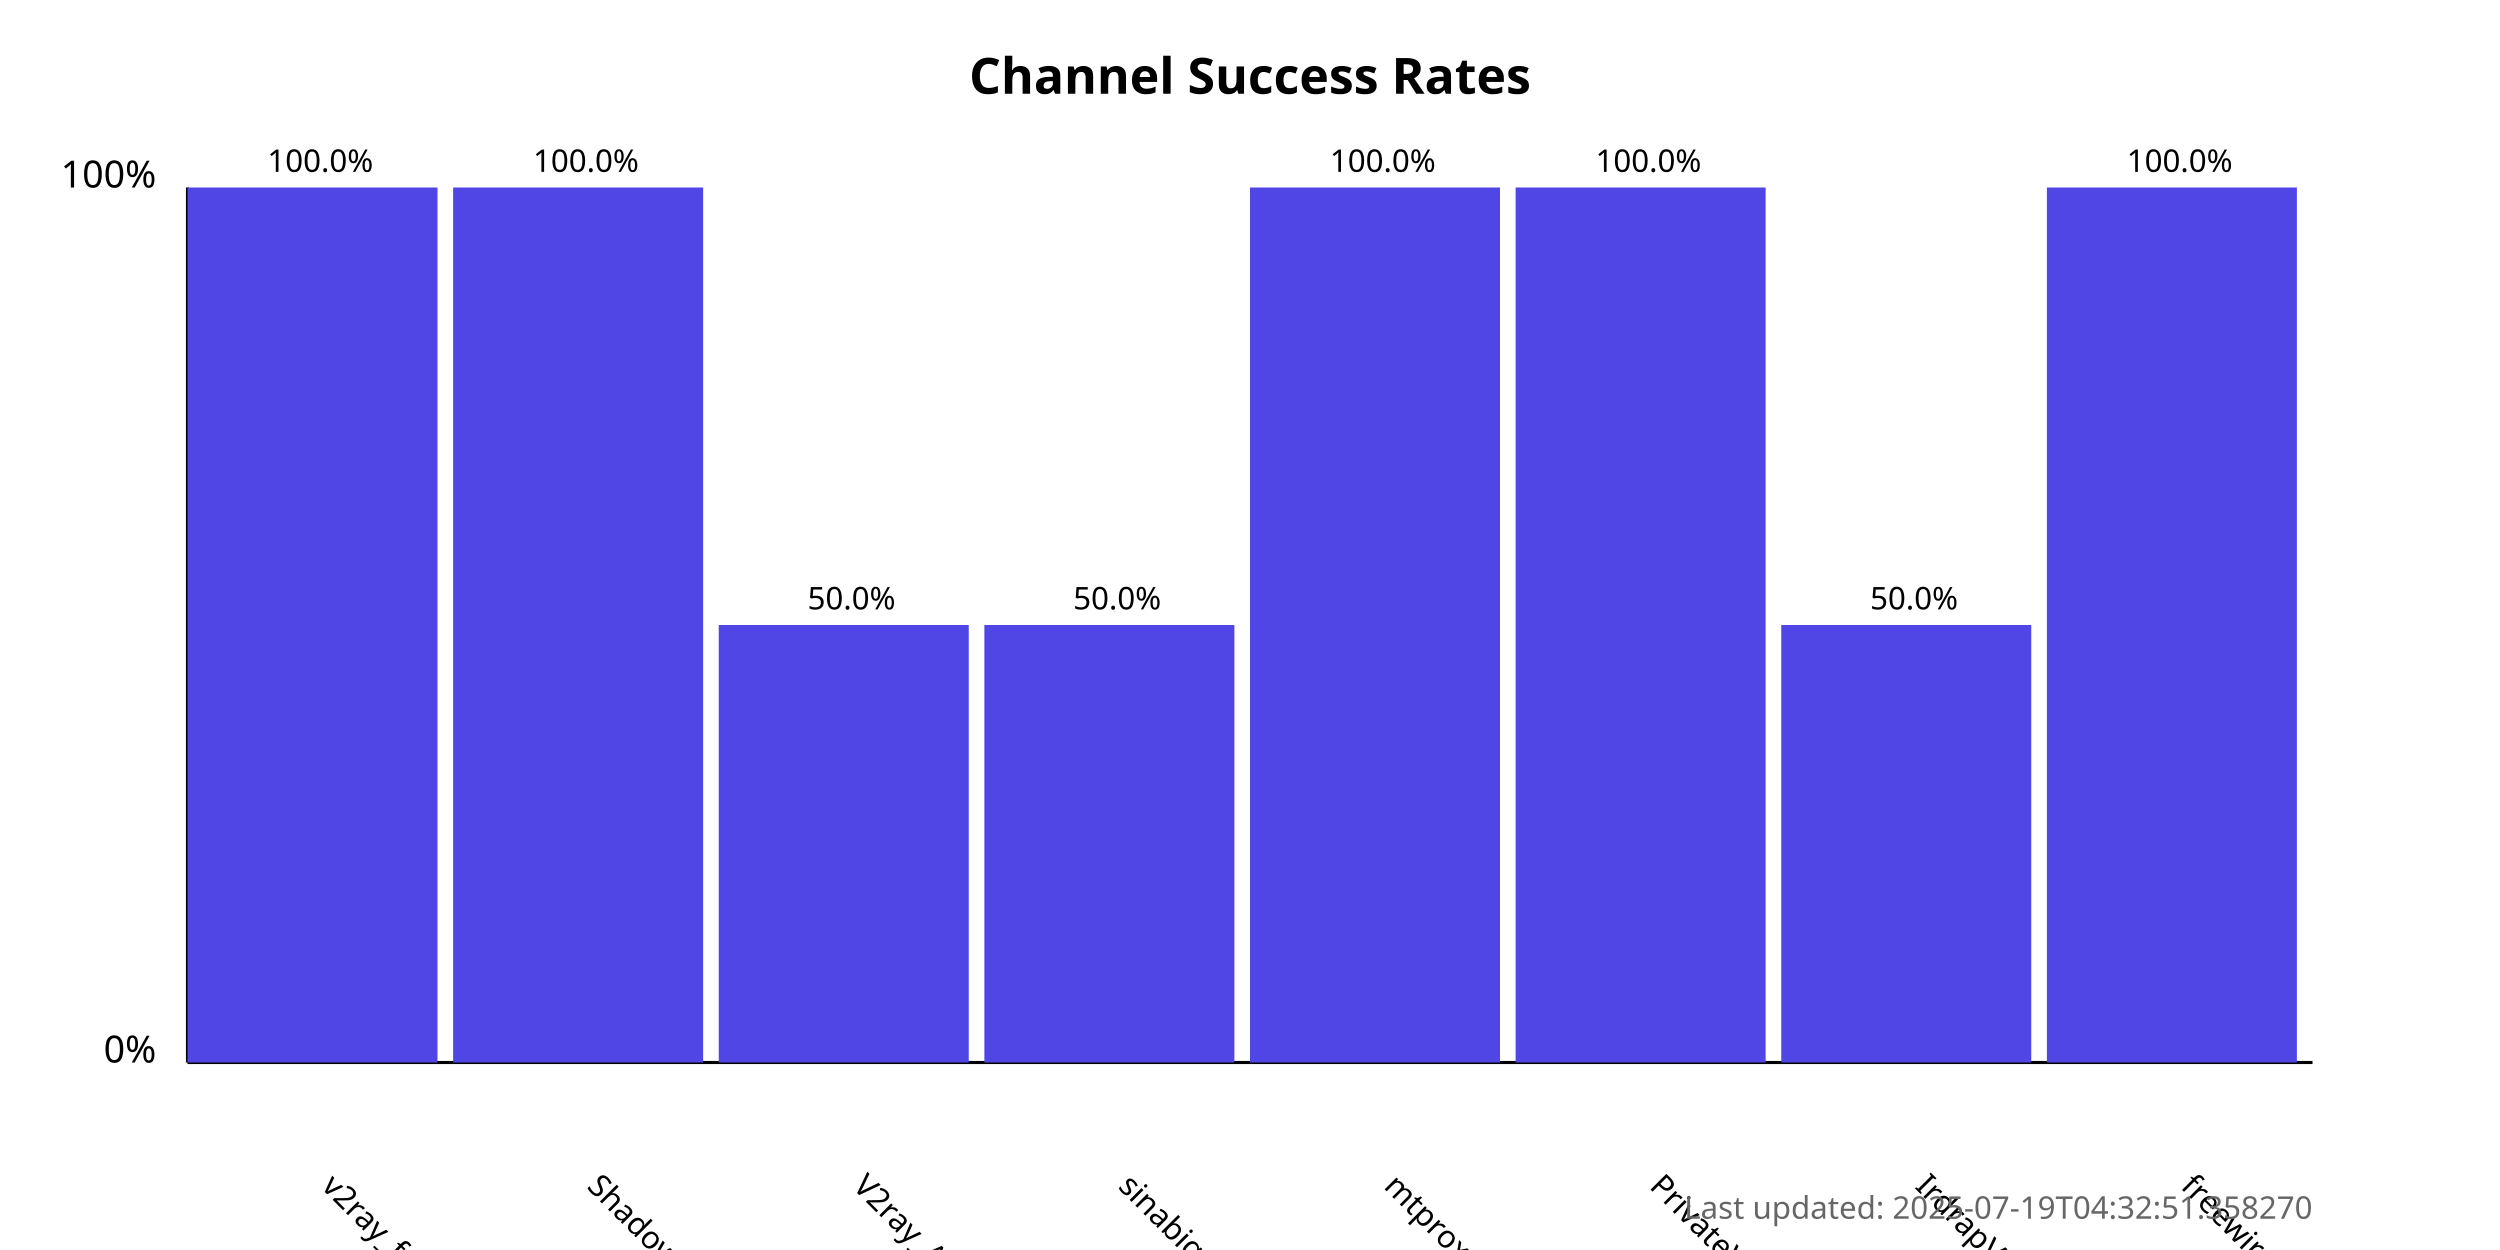
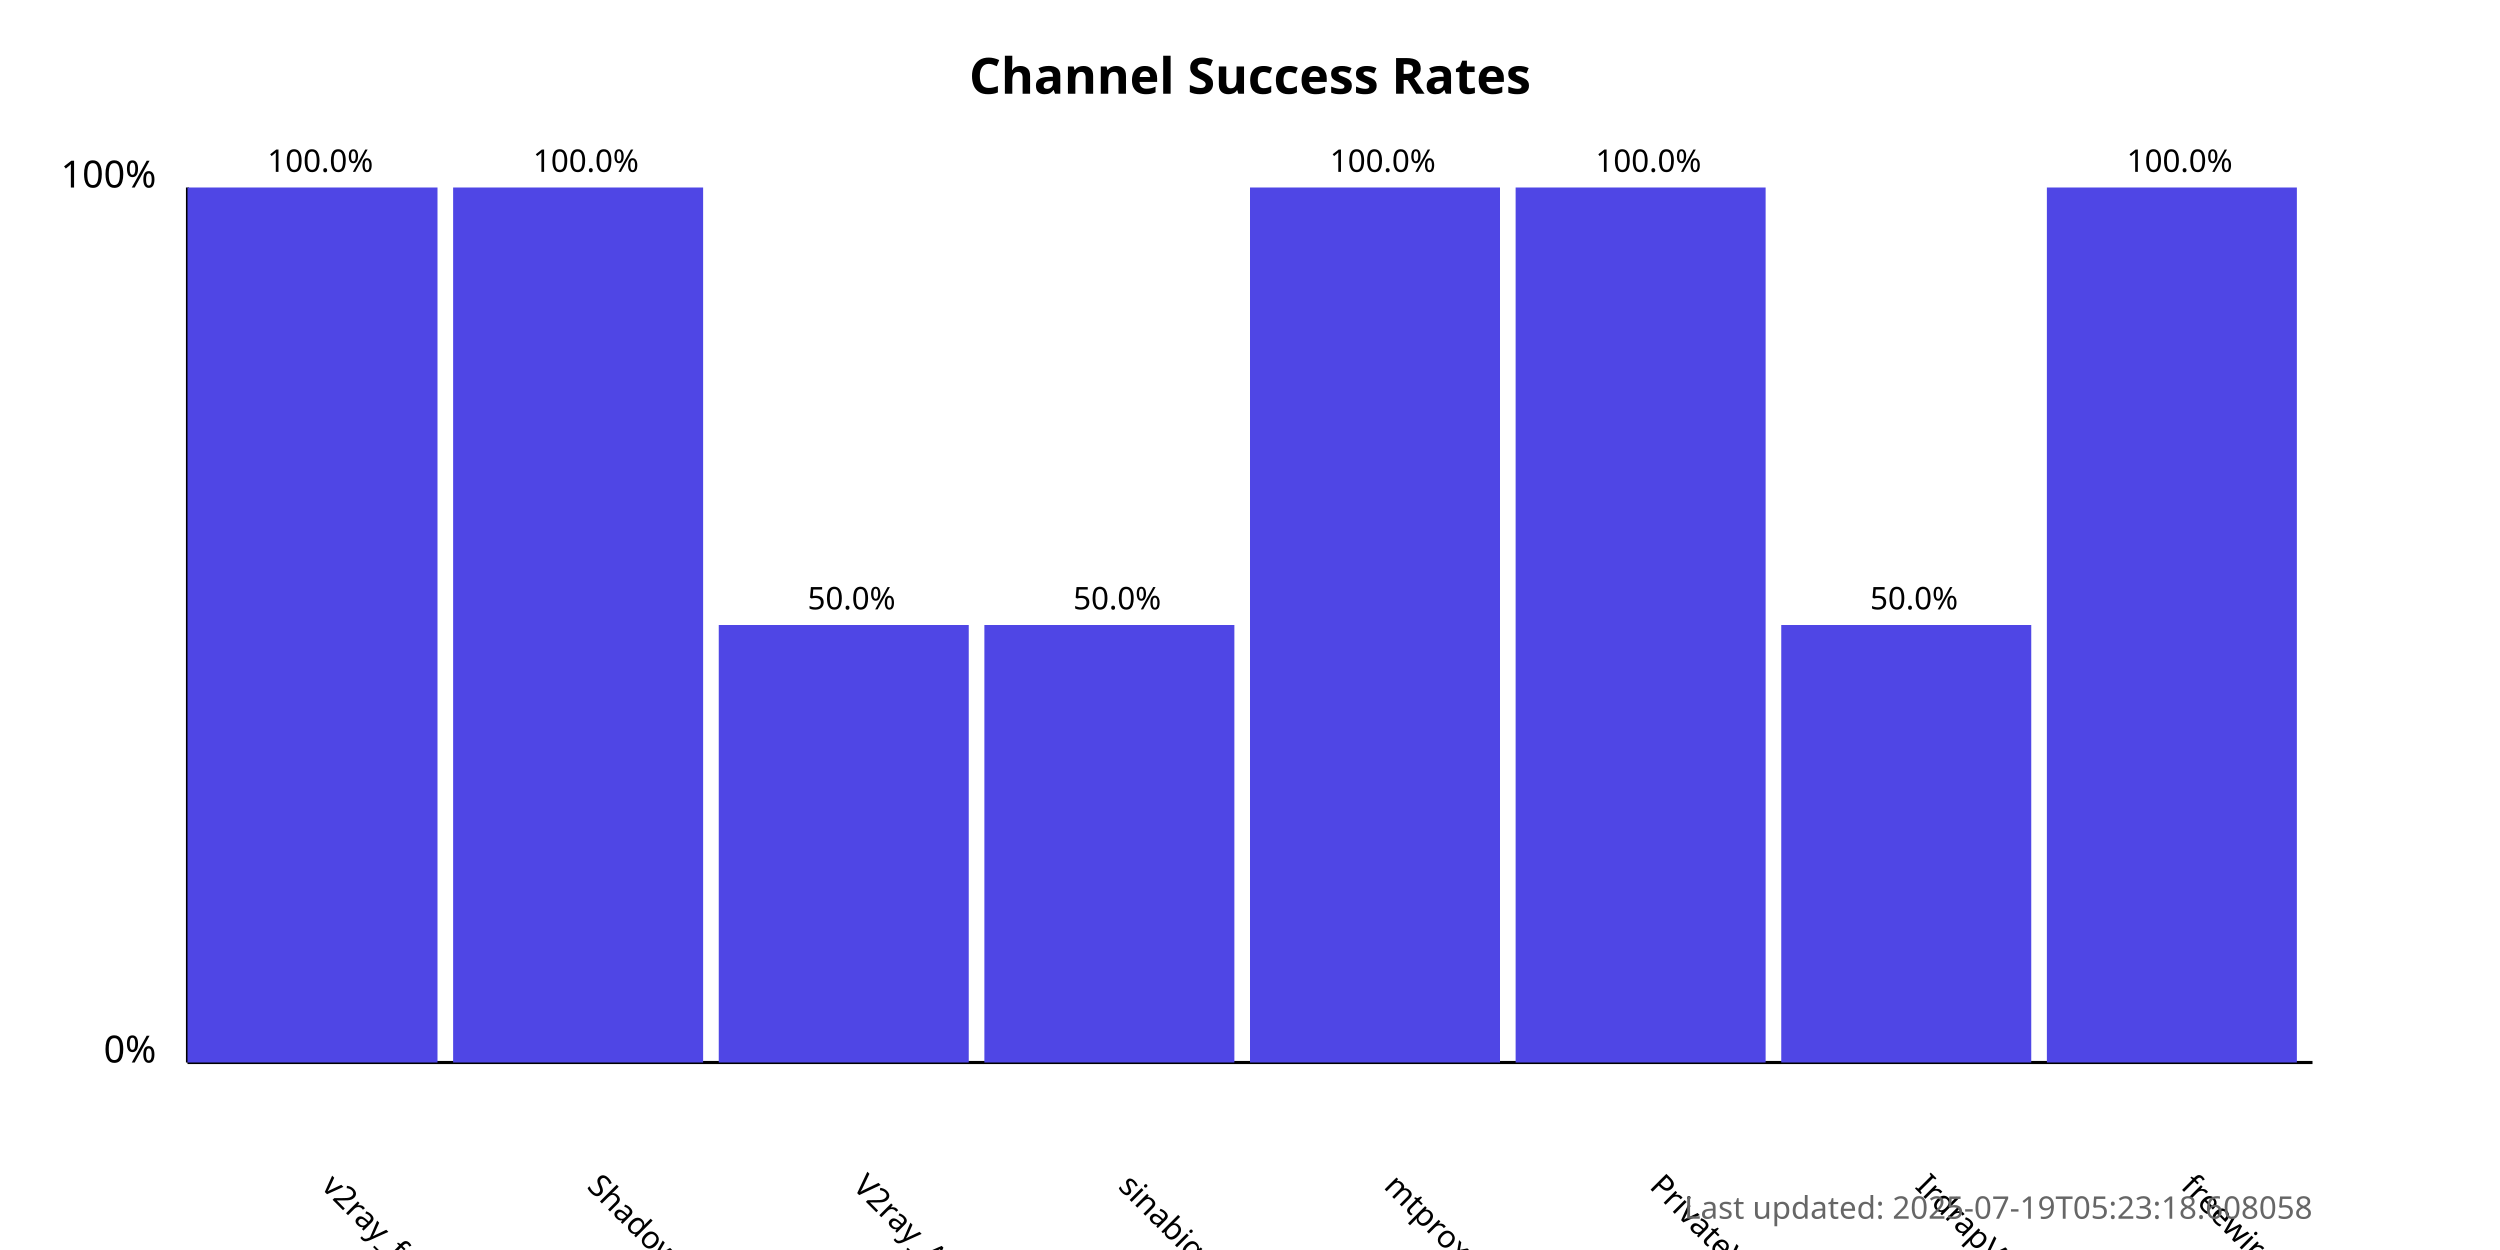
<svg xmlns="http://www.w3.org/2000/svg" width="800" height="400">
  <style>
            .chart-title { font: bold 16px sans-serif; }
            .axis-label { font: 12px sans-serif; }
            .tick-label { font: 10px sans-serif; }
            .bar { fill: #4f46e5; }
            .bar:hover { fill: #6366f1; }
            .timestamp { font: 10px sans-serif; fill: #666; }
        </style>
  <text x="400.0" y="30" text-anchor="middle" class="chart-title">
            Channel Success Rates
        </text>
  <line x1="60" y1="340" x2="60" y2="60" stroke="black" stroke-width="1" />
  <line x1="60" y1="340" x2="740" y2="340" stroke="black" stroke-width="1" />
  <text x="50" y="340" text-anchor="end" class="axis-label">0%</text>
  <text x="50" y="60" text-anchor="end" class="axis-label">100%</text>
  <g>
    <rect x="60" y="60.0" width="80.0" height="280.0" class="bar" />
    <text x="102.5" y="380" transform="rotate(45, 102.5, 380)" text-anchor="start" class="tick-label">
                v2ray_free_conf
            </text>
    <text x="102.5" y="55.0" text-anchor="middle" class="tick-label">
                100.0%
            </text>
  </g>
  <g>
    <rect x="145.0" y="60.0" width="80.0" height="280.0" class="bar" />
    <text x="187.5" y="380" transform="rotate(45, 187.5, 380)" text-anchor="start" class="tick-label">
                ShadowProxy66
            </text>
    <text x="187.5" y="55.0" text-anchor="middle" class="tick-label">
                100.0%
            </text>
  </g>
  <g>
    <rect x="230.0" y="200.0" width="80.0" height="140.0" class="bar" />
    <text x="272.5" y="380" transform="rotate(45, 272.5, 380)" text-anchor="start" class="tick-label">
                V2ray_Alpha
            </text>
    <text x="272.5" y="195.0" text-anchor="middle" class="tick-label">
                50.0%
            </text>
  </g>
  <g>
    <rect x="315.0" y="200.0" width="80.0" height="140.0" class="bar" />
    <text x="357.5" y="380" transform="rotate(45, 357.5, 380)" text-anchor="start" class="tick-label">
                sinabigo
            </text>
    <text x="357.5" y="195.0" text-anchor="middle" class="tick-label">
                50.0%
            </text>
  </g>
  <g>
    <rect x="400.0" y="60.0" width="80.0" height="280.0" class="bar" />
    <text x="442.5" y="380" transform="rotate(45, 442.5, 380)" text-anchor="start" class="tick-label">
                mtproxy_lists
            </text>
    <text x="442.5" y="55.0" text-anchor="middle" class="tick-label">
                100.0%
            </text>
  </g>
  <g>
    <rect x="485.0" y="60.0" width="80.0" height="280.0" class="bar" />
    <text x="527.5" y="380" transform="rotate(45, 527.5, 380)" text-anchor="start" class="tick-label">
                PrivateVPNs
            </text>
    <text x="527.5" y="55.0" text-anchor="middle" class="tick-label">
                100.0%
            </text>
  </g>
  <g>
    <rect x="570.0" y="200.0" width="80.0" height="140.0" class="bar" />
    <text x="612.5" y="380" transform="rotate(45, 612.5, 380)" text-anchor="start" class="tick-label">
                IrdrapVPNnews
            </text>
    <text x="612.5" y="195.0" text-anchor="middle" class="tick-label">
                50.0%
            </text>
  </g>
  <g>
    <rect x="655.0" y="60.0" width="80.0" height="280.0" class="bar" />
    <text x="697.5" y="380" transform="rotate(45, 697.5, 380)" text-anchor="start" class="tick-label">
                freewireguard
            </text>
    <text x="697.5" y="55.0" text-anchor="middle" class="tick-label">
                100.0%
            </text>
  </g>
  <text x="740" y="390" text-anchor="end" class="timestamp">
-             Last updated: 2025-07-19T04:32:51.358270
+             Last updated: 2025-07-19T05:23:18.608058
        </text>
</svg>
